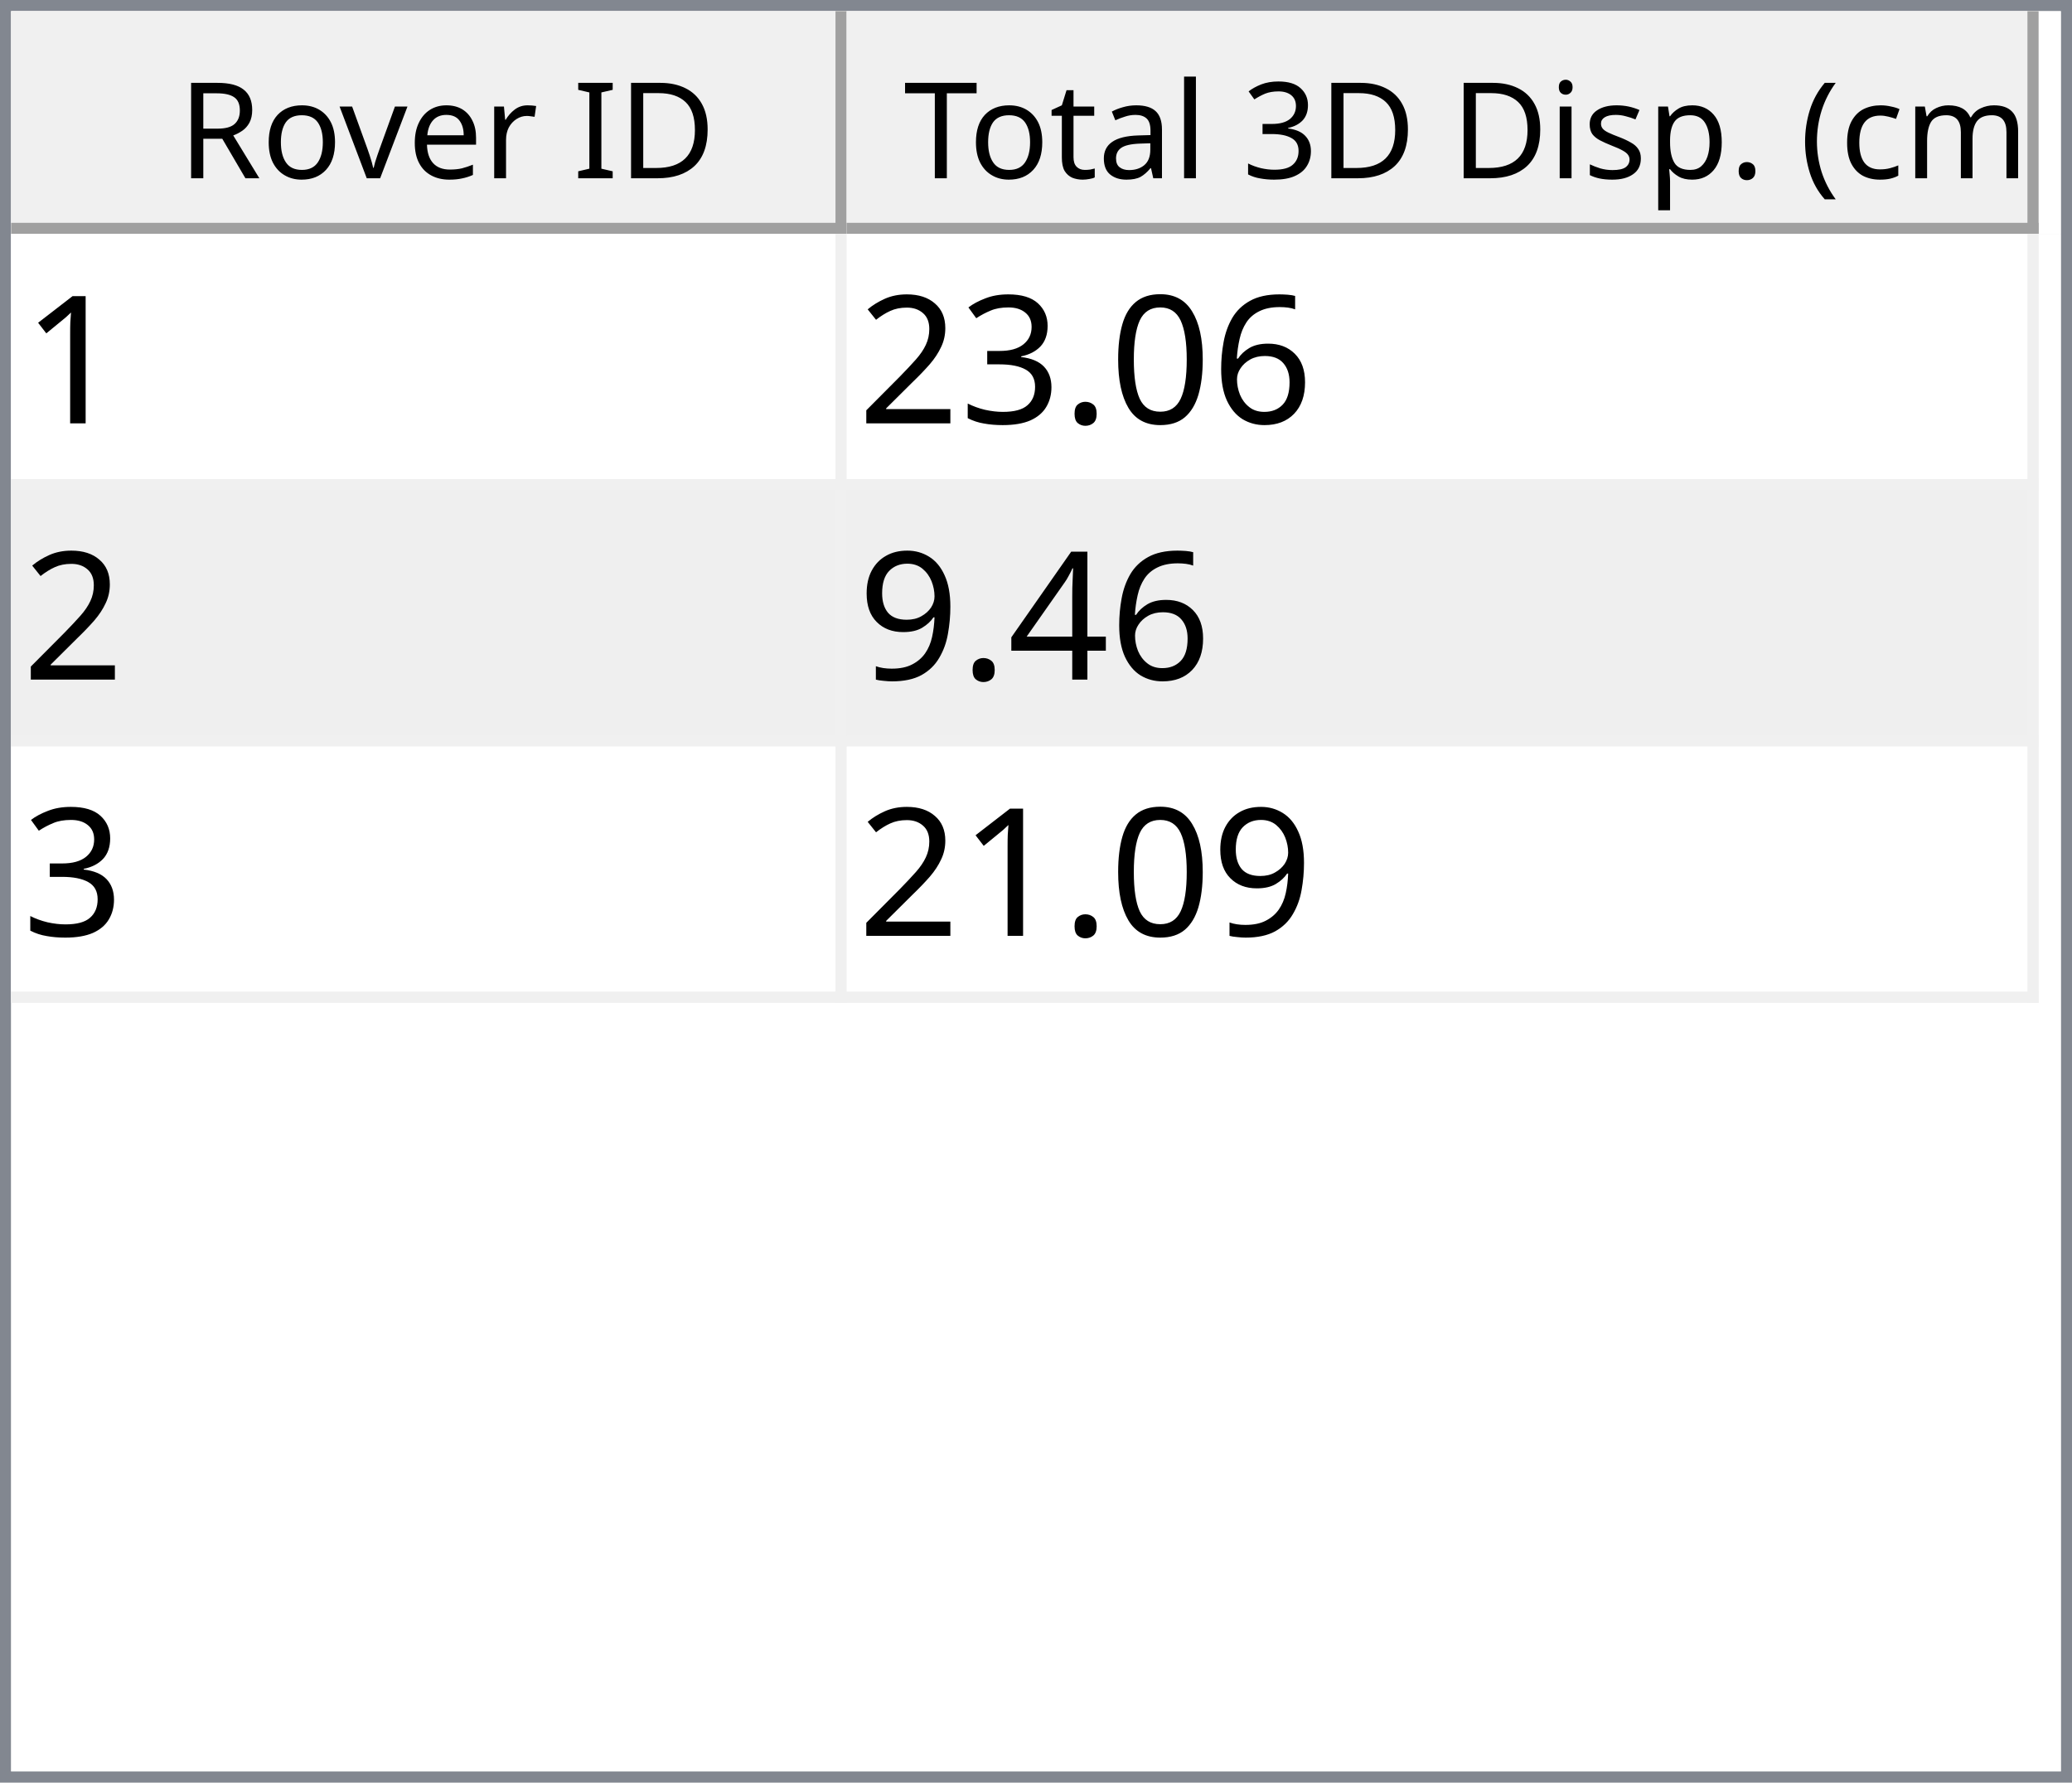
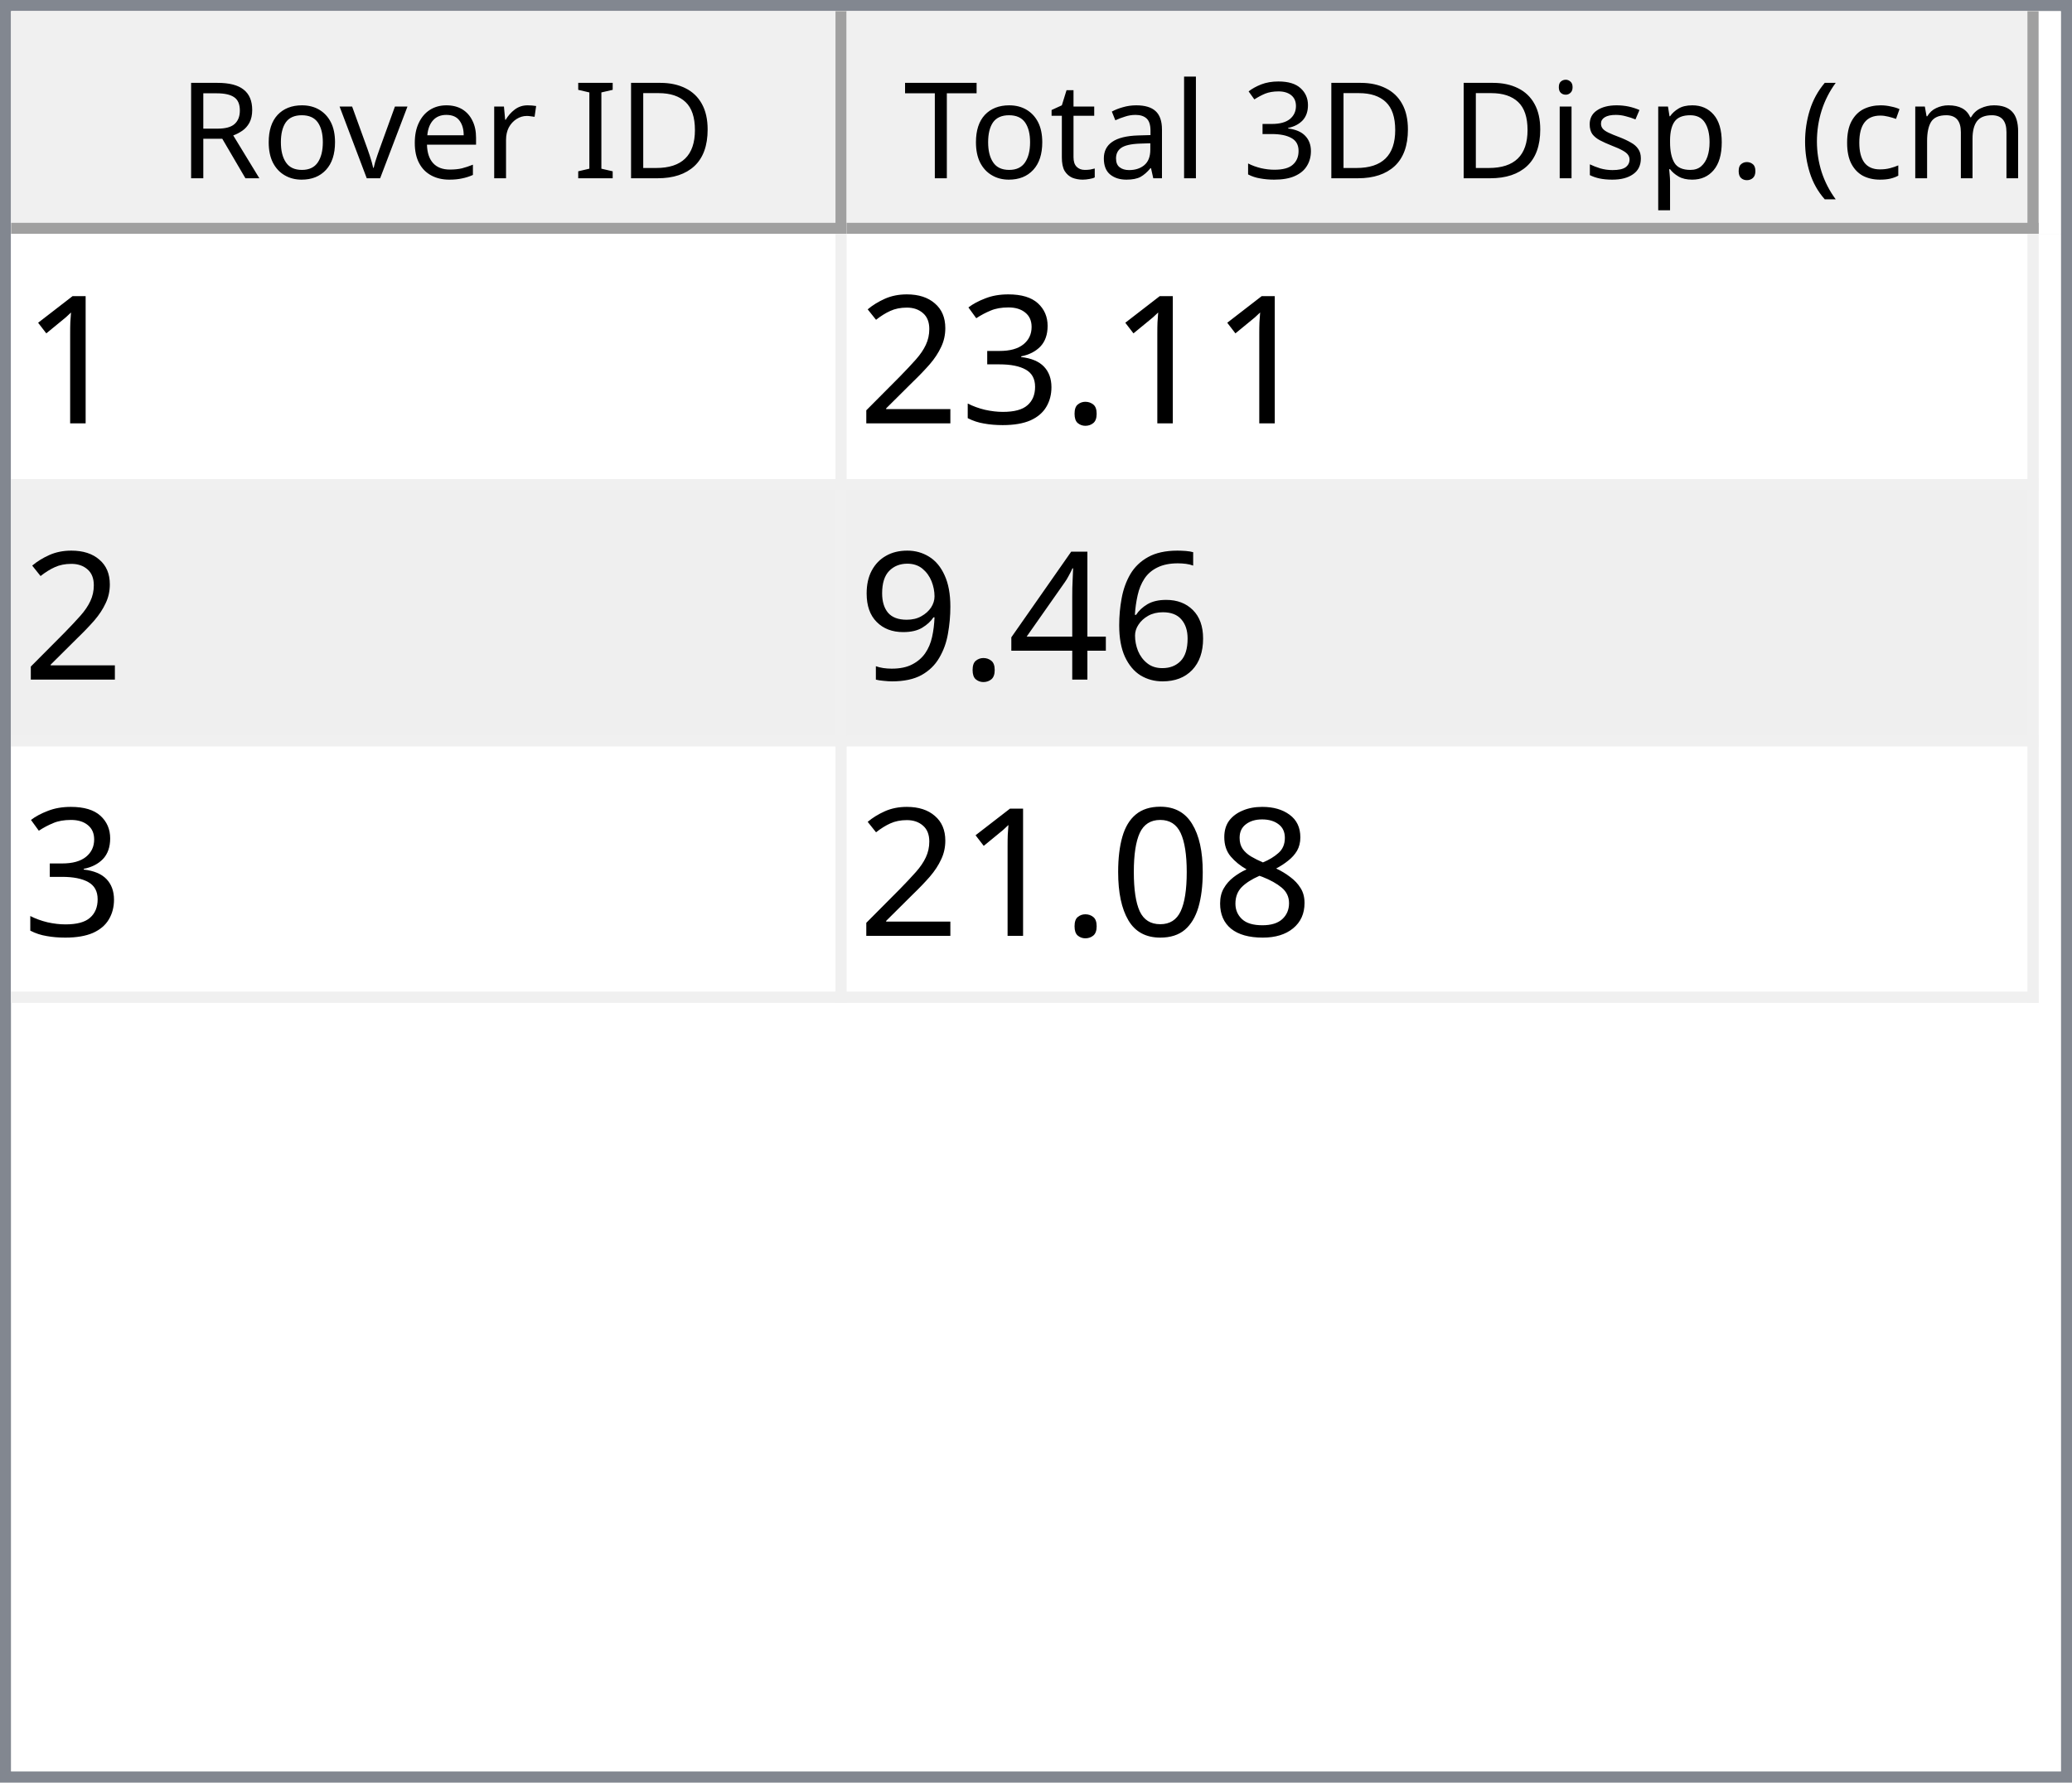
<svg xmlns="http://www.w3.org/2000/svg" style="fill-opacity:1; color-rendering:auto; color-interpolation:auto; text-rendering:auto; stroke:black; stroke-linecap:square; stroke-miterlimit:10; shape-rendering:auto; stroke-opacity:1; fill:black; stroke-dasharray:none; font-weight:normal; stroke-width:1; font-family:'Dialog'; font-style:normal; stroke-linejoin:miter; font-size:12px; stroke-dashoffset:0; image-rendering:auto;" width="186" height="160">
  <defs id="genericDefs" />
  <g>
    <defs id="defs1">
      <clipPath clipPathUnits="userSpaceOnUse" id="clipPath1">
        <path d="M0 0 L186 0 L186 160 L0 160 L0 0 Z" />
      </clipPath>
      <clipPath clipPathUnits="userSpaceOnUse" id="clipPath2">
        <path d="M0 0 L0 160 L186 160 L186 0 Z" />
      </clipPath>
      <clipPath clipPathUnits="userSpaceOnUse" id="clipPath3">
        <path d="M0 0 L0 20 L184 20 L184 0 Z" />
      </clipPath>
      <clipPath clipPathUnits="userSpaceOnUse" id="clipPath4">
        <path d="M0 0 L0 20 L75 20 L75 0 Z" />
      </clipPath>
      <clipPath clipPathUnits="userSpaceOnUse" id="clipPath5">
        <path d="M1 1 L1 19 L74 19 L74 1 Z" />
      </clipPath>
      <clipPath clipPathUnits="userSpaceOnUse" id="clipPath6">
        <path d="M0 0 L0 18 L73 18 L73 0 Z" />
      </clipPath>
      <clipPath clipPathUnits="userSpaceOnUse" id="clipPath7">
        <path d="M-0.5 -0.5 L-0.5 19.5 L74.5 19.5 L74.5 -0.5 Z" />
      </clipPath>
      <clipPath clipPathUnits="userSpaceOnUse" id="clipPath8">
        <path d="M0 0 L0 20 L107 20 L107 0 Z" />
      </clipPath>
      <clipPath clipPathUnits="userSpaceOnUse" id="clipPath9">
        <path d="M1 1 L1 19 L106 19 L106 1 Z" />
      </clipPath>
      <clipPath clipPathUnits="userSpaceOnUse" id="clipPath10">
        <path d="M0 0 L0 18 L105 18 L105 0 Z" />
      </clipPath>
      <clipPath clipPathUnits="userSpaceOnUse" id="clipPath11">
        <path d="M-0.5 -0.5 L-0.5 19.5 L106.5 19.5 L106.5 -0.5 Z" />
      </clipPath>
      <clipPath clipPathUnits="userSpaceOnUse" id="clipPath12">
        <path d="M0 0 L0 138 L184 138 L184 0 Z" />
      </clipPath>
      <clipPath clipPathUnits="userSpaceOnUse" id="clipPath13">
        <path d="M0 0 L0 69 L182 69 L182 0 Z" />
      </clipPath>
      <clipPath clipPathUnits="userSpaceOnUse" id="clipPath14">
        <path d="M-0.5 -0.5 L-0.5 68.5 L181.5 68.5 L181.5 -0.5 Z" />
      </clipPath>
      <clipPath clipPathUnits="userSpaceOnUse" id="clipPath15">
        <path d="M0 0 L0 22 L74 22 L74 0 Z" />
      </clipPath>
      <clipPath clipPathUnits="userSpaceOnUse" id="clipPath16">
        <path d="M0 0 L0 22 L106 22 L106 0 Z" />
      </clipPath>
      <font horiz-adv-x="64.551" id="font1">
        <font-face ascent="107.91" descent="25.098" units-per-em="100" style="font-style:normal; font-family:Segoe UI; font-weight:normal;" />
        <missing-glyph horiz-adv-x="64.551" d="M8.109 0 L8.109 68.266 L56.453 68.266 L56.453 0 L8.109 0 ZM15.328 7.234 L49.219 7.234 L49.219 61.031 L15.328 61.031 L15.328 7.234 Z" />
        <glyph unicode="D" horiz-adv-x="70.117" d="M9.188 0 L9.188 70.016 L28.516 70.016 Q65.531 70.016 65.531 35.891 Q65.531 19.672 55.25 9.836 Q44.969 0 27.734 0 L9.188 0 ZM17.391 62.594 L17.391 7.422 L27.828 7.422 Q41.609 7.422 49.273 14.797 Q56.938 22.172 56.938 35.688 Q56.938 62.594 28.328 62.594 L17.391 62.594 Z" />
        <glyph unicode="I" horiz-adv-x="26.611" d="M17.391 0 L9.188 0 L9.188 70.016 L17.391 70.016 L17.391 0 Z" />
        <glyph unicode=" " horiz-adv-x="27.393" d="" />
        <glyph unicode="r" horiz-adv-x="34.766" d="M34.188 41.891 Q32.078 43.5 28.125 43.5 Q23 43.5 19.555 38.672 Q16.109 33.844 16.109 25.484 L16.109 0 L8.109 0 L8.109 50 L16.109 50 L16.109 39.703 L16.312 39.703 Q18.016 44.969 21.531 47.922 Q25.047 50.875 29.391 50.875 Q32.516 50.875 34.188 50.203 L34.188 41.891 Z" />
        <glyph unicode="e" horiz-adv-x="52.295" d="M48.297 23 L12.984 23 Q13.188 14.656 17.484 10.109 Q21.781 5.562 29.297 5.562 Q37.75 5.562 44.828 11.141 L44.828 3.609 Q38.234 -1.172 27.391 -1.172 Q16.797 -1.172 10.742 5.641 Q4.688 12.453 4.688 24.812 Q4.688 36.469 11.305 43.82 Q17.922 51.172 27.734 51.172 Q37.547 51.172 42.922 44.828 Q48.297 38.484 48.297 27.203 L48.297 23 ZM40.094 29.781 Q40.047 36.719 36.75 40.578 Q33.453 44.438 27.594 44.438 Q21.922 44.438 17.969 40.383 Q14.016 36.328 13.094 29.781 L40.094 29.781 Z" />
        <glyph unicode="v" horiz-adv-x="47.9" d="M47.406 50 L27.484 0 L19.625 0 L0.688 50 L9.469 50 L22.172 13.672 Q23.578 9.672 23.922 6.688 L24.125 6.688 Q24.609 10.453 25.688 13.484 L38.969 50 L47.406 50 Z" />
        <glyph unicode="o" horiz-adv-x="58.594" d="M29 -1.172 Q17.922 -1.172 11.305 5.836 Q4.688 12.844 4.688 24.422 Q4.688 37.016 11.57 44.094 Q18.453 51.172 30.172 51.172 Q41.359 51.172 47.633 44.289 Q53.906 37.406 53.906 25.203 Q53.906 13.234 47.141 6.031 Q40.375 -1.172 29 -1.172 ZM29.594 44.438 Q21.875 44.438 17.383 39.188 Q12.891 33.938 12.891 24.703 Q12.891 15.828 17.43 10.695 Q21.969 5.562 29.594 5.562 Q37.359 5.562 41.531 10.594 Q45.703 15.625 45.703 24.906 Q45.703 34.281 41.531 39.359 Q37.359 44.438 29.594 44.438 Z" />
        <glyph unicode="R" horiz-adv-x="59.814" d="M59.375 0 L49.609 0 L37.891 19.625 Q36.281 22.359 34.766 24.289 Q33.25 26.219 31.664 27.438 Q30.078 28.656 28.25 29.219 Q26.422 29.781 24.125 29.781 L17.391 29.781 L17.391 0 L9.188 0 L9.188 70.016 L30.078 70.016 Q34.672 70.016 38.555 68.867 Q42.438 67.719 45.289 65.375 Q48.141 63.031 49.758 59.547 Q51.375 56.062 51.375 51.375 Q51.375 47.703 50.273 44.656 Q49.172 41.609 47.148 39.211 Q45.125 36.812 42.266 35.133 Q39.406 33.453 35.844 32.516 L35.844 32.328 Q37.594 31.547 38.891 30.547 Q40.188 29.547 41.359 28.18 Q42.531 26.812 43.68 25.078 Q44.828 23.344 46.234 21.047 L59.375 0 ZM17.391 62.594 L17.391 37.203 L28.516 37.203 Q31.594 37.203 34.203 38.133 Q36.812 39.062 38.719 40.797 Q40.625 42.531 41.703 45.047 Q42.781 47.562 42.781 50.688 Q42.781 56.297 39.141 59.445 Q35.5 62.594 28.609 62.594 L17.391 62.594 Z" />
        <glyph unicode=")" horiz-adv-x="30.176" d="M8.297 -15.922 L1.172 -15.922 Q16.406 2.344 16.406 26.812 Q16.406 51.469 1.078 70.016 L8.297 70.016 Q23.531 52.156 23.531 26.703 Q23.531 1.375 8.297 -15.922 Z" />
        <glyph unicode="m" horiz-adv-x="86.133" d="M79.109 0 L71.094 0 L71.094 28.719 Q71.094 37.016 68.531 40.727 Q65.969 44.438 59.906 44.438 Q54.781 44.438 51.195 39.75 Q47.609 35.062 47.609 28.516 L47.609 0 L39.594 0 L39.594 29.688 Q39.594 44.438 28.219 44.438 Q22.953 44.438 19.531 40.016 Q16.109 35.594 16.109 28.516 L16.109 0 L8.109 0 L8.109 50 L16.109 50 L16.109 42.094 L16.312 42.094 Q21.625 51.172 31.844 51.172 Q36.969 51.172 40.773 48.312 Q44.578 45.453 46 40.828 Q51.562 51.172 62.594 51.172 Q79.109 51.172 79.109 30.812 L79.109 0 Z" />
        <glyph unicode="c" horiz-adv-x="46.191" d="M42.188 2.297 Q36.422 -1.172 28.516 -1.172 Q17.828 -1.172 11.258 5.789 Q4.688 12.75 4.688 23.828 Q4.688 36.188 11.766 43.68 Q18.844 51.172 30.672 51.172 Q37.25 51.172 42.281 48.734 L42.281 40.531 Q36.719 44.438 30.375 44.438 Q22.703 44.438 17.797 38.945 Q12.891 33.453 12.891 24.516 Q12.891 15.719 17.508 10.641 Q22.125 5.562 29.891 5.562 Q36.422 5.562 42.188 9.906 L42.188 2.297 Z" />
        <glyph unicode="(" horiz-adv-x="30.176" d="M29.109 -15.922 L21.969 -15.922 Q6.844 1.375 6.844 26.703 Q6.844 52.156 21.969 70.016 L29.203 70.016 Q13.875 51.469 13.875 26.812 Q13.875 2.344 29.109 -15.922 Z" />
        <glyph unicode="." horiz-adv-x="21.68" d="M10.891 -1.078 Q8.641 -1.078 7.055 0.539 Q5.469 2.156 5.469 4.391 Q5.469 6.641 7.055 8.273 Q8.641 9.906 10.891 9.906 Q13.188 9.906 14.797 8.273 Q16.406 6.641 16.406 4.391 Q16.406 2.156 14.797 0.539 Q13.188 -1.078 10.891 -1.078 Z" />
        <glyph unicode="p" horiz-adv-x="58.789" d="M16.312 7.234 L16.109 7.234 L16.109 -23 L8.109 -23 L8.109 50 L16.109 50 L16.109 41.219 L16.312 41.219 Q22.219 51.172 33.594 51.172 Q43.266 51.172 48.688 44.461 Q54.109 37.75 54.109 26.469 Q54.109 13.922 48 6.375 Q41.891 -1.172 31.297 -1.172 Q21.578 -1.172 16.312 7.234 ZM16.109 27.391 L16.109 20.406 Q16.109 14.203 20.141 9.883 Q24.172 5.562 30.375 5.562 Q37.641 5.562 41.773 11.133 Q45.906 16.703 45.906 26.609 Q45.906 34.969 42.047 39.703 Q38.188 44.438 31.594 44.438 Q24.609 44.438 20.359 39.578 Q16.109 34.719 16.109 27.391 Z" />
        <glyph unicode="s" horiz-adv-x="42.432" d="M5.078 1.812 L5.078 10.406 Q11.625 5.562 19.484 5.562 Q30.031 5.562 30.031 12.594 Q30.031 14.594 29.125 15.992 Q28.219 17.391 26.68 18.461 Q25.141 19.531 23.07 20.383 Q21 21.234 18.609 22.172 Q15.281 23.484 12.766 24.828 Q10.25 26.172 8.57 27.859 Q6.891 29.547 6.031 31.695 Q5.172 33.844 5.172 36.719 Q5.172 40.234 6.789 42.945 Q8.406 45.656 11.086 47.484 Q13.766 49.312 17.211 50.242 Q20.656 51.172 24.312 51.172 Q30.812 51.172 35.938 48.922 L35.938 40.828 Q30.422 44.438 23.25 44.438 Q21 44.438 19.195 43.922 Q17.391 43.406 16.094 42.477 Q14.797 41.547 14.086 40.258 Q13.375 38.969 13.375 37.406 Q13.375 35.453 14.086 34.133 Q14.797 32.812 16.164 31.789 Q17.531 30.766 19.484 29.938 Q21.438 29.109 23.922 28.125 Q27.25 26.859 29.883 25.516 Q32.516 24.172 34.375 22.484 Q36.234 20.797 37.234 18.602 Q38.234 16.406 38.234 13.375 Q38.234 9.672 36.602 6.938 Q34.969 4.203 32.234 2.398 Q29.5 0.594 25.93 -0.289 Q22.359 -1.172 18.453 -1.172 Q10.75 -1.172 5.078 1.812 Z" />
        <glyph unicode="i" horiz-adv-x="24.219" d="M12.203 62.703 Q10.062 62.703 8.547 64.164 Q7.031 65.625 7.031 67.875 Q7.031 70.125 8.547 71.609 Q10.062 73.094 12.203 73.094 Q14.406 73.094 15.945 71.609 Q17.484 70.125 17.484 67.875 Q17.484 65.719 15.945 64.211 Q14.406 62.703 12.203 62.703 ZM16.109 0 L8.109 0 L8.109 50 L16.109 50 L16.109 0 Z" />
        <glyph unicode="3" horiz-adv-x="53.906" d="M46.531 19.828 Q46.531 15.094 44.75 11.211 Q42.969 7.328 39.719 4.57 Q36.469 1.812 31.93 0.297 Q27.391 -1.219 21.922 -1.219 Q11.922 -1.219 6 2.594 L6 11.188 Q13.094 5.609 22.219 5.609 Q25.875 5.609 28.828 6.539 Q31.781 7.469 33.906 9.227 Q36.031 10.984 37.18 13.477 Q38.328 15.969 38.328 19.094 Q38.328 32.812 18.797 32.812 L12.984 32.812 L12.984 39.594 L18.5 39.594 Q35.797 39.594 35.797 52.484 Q35.797 64.406 22.609 64.406 Q15.188 64.406 8.688 59.422 L8.688 67.188 Q15.375 71.188 24.609 71.188 Q29 71.188 32.57 69.969 Q36.141 68.75 38.68 66.555 Q41.219 64.359 42.609 61.281 Q44 58.203 44 54.5 Q44 40.672 30.031 36.719 L30.031 36.531 Q33.594 36.141 36.625 34.797 Q39.656 33.453 41.852 31.305 Q44.047 29.156 45.289 26.25 Q46.531 23.344 46.531 19.828 Z" />
        <glyph unicode="l" horiz-adv-x="24.219" d="M16.109 0 L8.109 0 L8.109 74.031 L16.109 74.031 L16.109 0 Z" />
        <glyph unicode="a" horiz-adv-x="50.879" d="M43.891 0 L35.891 0 L35.891 7.812 L35.688 7.812 Q30.469 -1.172 20.312 -1.172 Q12.844 -1.172 8.617 2.781 Q4.391 6.734 4.391 13.281 Q4.391 27.297 20.906 29.594 L35.891 31.688 Q35.891 44.438 25.594 44.438 Q16.547 44.438 9.281 38.281 L9.281 46.484 Q16.656 51.172 26.266 51.172 Q43.891 51.172 43.891 32.516 L43.891 0 ZM35.891 25.297 L23.828 23.641 Q18.266 22.859 15.43 20.875 Q12.594 18.891 12.594 13.875 Q12.594 10.203 15.211 7.883 Q17.828 5.562 22.172 5.562 Q28.125 5.562 32.008 9.742 Q35.891 13.922 35.891 20.312 L35.891 25.297 Z" />
        <glyph unicode="t" horiz-adv-x="33.887" d="M31.297 0.484 Q28.469 -1.078 23.828 -1.078 Q10.688 -1.078 10.688 13.578 L10.688 43.172 L2.094 43.172 L2.094 50 L10.688 50 L10.688 62.203 L18.703 64.797 L18.703 50 L31.297 50 L31.297 43.172 L18.703 43.172 L18.703 14.984 Q18.703 9.969 20.414 7.82 Q22.125 5.672 26.078 5.672 Q29.109 5.672 31.297 7.328 L31.297 0.484 Z" />
        <glyph unicode="T" horiz-adv-x="52.393" d="M50.594 62.594 L30.375 62.594 L30.375 0 L22.172 0 L22.172 62.594 L2 62.594 L2 70.016 L50.594 70.016 L50.594 62.594 Z" />
      </font>
      <font horiz-adv-x="75.0" id="font2">
        <font-face ascent="100.537" descent="21.973" units-per-em="100" style="font-style:normal; font-family:sans-serif; font-weight:normal;" />
        <missing-glyph horiz-adv-x="75.0" d="M12.5 0 L12.5 62.5 L62.5 62.5 L62.5 0 L12.5 0 ZM14.062 1.562 L60.938 1.562 L60.938 60.938 L14.062 60.938 L14.062 1.562 Z" />
        <glyph unicode="1" horiz-adv-x="55.615" d="M37.25 0 L28.469 0 L28.469 56 Q25.297 52.984 20.141 49.953 Q14.984 46.922 10.891 45.406 L10.891 53.906 Q18.266 57.375 23.781 62.305 Q29.297 67.234 31.594 71.875 L37.25 71.875 L37.25 0 Z" />
-         <glyph unicode="6" horiz-adv-x="55.615" d="M49.75 54.047 L41.016 53.375 Q39.844 58.547 37.703 60.891 Q34.125 64.656 28.906 64.656 Q24.703 64.656 21.531 62.312 Q17.391 59.281 14.992 53.469 Q12.594 47.656 12.5 36.922 Q15.672 41.75 20.266 44.094 Q24.859 46.438 29.891 46.438 Q38.672 46.438 44.852 39.969 Q51.031 33.5 51.031 23.25 Q51.031 16.5 48.125 10.719 Q45.219 4.938 40.141 1.859 Q35.062 -1.219 28.609 -1.219 Q17.625 -1.219 10.695 6.859 Q3.766 14.938 3.766 33.5 Q3.766 54.25 11.422 63.672 Q18.109 71.875 29.438 71.875 Q37.891 71.875 43.289 67.141 Q48.688 62.406 49.75 54.047 ZM13.875 23.188 Q13.875 18.656 15.797 14.508 Q17.719 10.359 21.188 8.18 Q24.656 6 28.469 6 Q34.031 6 38.039 10.492 Q42.047 14.984 42.047 22.703 Q42.047 30.125 38.086 34.398 Q34.125 38.672 28.125 38.672 Q22.172 38.672 18.023 34.398 Q13.875 30.125 13.875 23.188 Z" />
-         <glyph unicode="0" horiz-adv-x="55.615" d="M4.156 35.297 Q4.156 48 6.766 55.742 Q9.375 63.484 14.523 67.68 Q19.672 71.875 27.484 71.875 Q33.25 71.875 37.594 69.555 Q41.938 67.234 44.773 62.867 Q47.609 58.5 49.219 52.227 Q50.828 45.953 50.828 35.297 Q50.828 22.703 48.242 14.969 Q45.656 7.234 40.508 3.008 Q35.359 -1.219 27.484 -1.219 Q17.141 -1.219 11.234 6.203 Q4.156 15.141 4.156 35.297 ZM13.188 35.297 Q13.188 17.672 17.312 11.836 Q21.438 6 27.484 6 Q33.547 6 37.672 11.859 Q41.797 17.719 41.797 35.297 Q41.797 52.984 37.672 58.789 Q33.547 64.594 27.391 64.594 Q21.344 64.594 17.719 59.469 Q13.188 52.938 13.188 35.297 Z" />
        <glyph unicode="." horiz-adv-x="27.783" d="M9.078 0 L9.078 10.016 L19.094 10.016 L19.094 0 L9.078 0 Z" />
        <glyph unicode="3" horiz-adv-x="55.615" d="M4.203 18.891 L12.984 20.062 Q14.5 12.594 18.141 9.297 Q21.781 6 27 6 Q33.203 6 37.477 10.297 Q41.75 14.594 41.75 20.953 Q41.75 27 37.797 30.93 Q33.844 34.859 27.734 34.859 Q25.25 34.859 21.531 33.891 L22.516 41.609 Q23.391 41.5 23.922 41.5 Q29.547 41.5 34.039 44.43 Q38.531 47.359 38.531 53.469 Q38.531 58.297 35.258 61.477 Q31.984 64.656 26.812 64.656 Q21.688 64.656 18.266 61.43 Q14.844 58.203 13.875 51.766 L5.078 53.328 Q6.688 62.156 12.398 67.016 Q18.109 71.875 26.609 71.875 Q32.469 71.875 37.398 69.359 Q42.328 66.844 44.945 62.5 Q47.562 58.156 47.562 53.266 Q47.562 48.641 45.07 44.828 Q42.578 41.016 37.703 38.766 Q44.047 37.312 47.562 32.695 Q51.078 28.078 51.078 21.141 Q51.078 11.766 44.242 5.25 Q37.406 -1.266 26.953 -1.266 Q17.531 -1.266 11.305 4.352 Q5.078 9.969 4.203 18.891 Z" />
        <glyph unicode="2" horiz-adv-x="55.615" d="M50.344 8.453 L50.344 0 L3.031 0 Q2.938 3.172 4.047 6.109 Q5.859 10.938 9.836 15.625 Q13.812 20.312 21.344 26.469 Q33.016 36.031 37.117 41.625 Q41.219 47.219 41.219 52.203 Q41.219 57.422 37.477 61.008 Q33.734 64.594 27.734 64.594 Q21.391 64.594 17.578 60.789 Q13.766 56.984 13.719 50.25 L4.688 51.172 Q5.609 61.281 11.664 66.578 Q17.719 71.875 27.938 71.875 Q38.234 71.875 44.242 66.164 Q50.25 60.453 50.25 52 Q50.25 47.703 48.492 43.555 Q46.734 39.406 42.656 34.812 Q38.578 30.219 29.109 22.219 Q21.188 15.578 18.945 13.211 Q16.703 10.844 15.234 8.453 L50.344 8.453 Z" />
+         <glyph unicode="6" horiz-adv-x="55.615" d="M49.75 54.047 L41.016 53.375 Q39.844 58.547 37.703 60.891 Q34.125 64.656 28.906 64.656 Q24.703 64.656 21.531 62.312 Q17.391 59.281 14.992 53.469 Q12.594 47.656 12.5 36.922 Q15.672 41.75 20.266 44.094 Q24.859 46.438 29.891 46.438 Q38.672 46.438 44.852 39.969 Q51.031 33.5 51.031 23.25 Q51.031 16.5 48.125 10.719 Q45.219 4.938 40.141 1.859 Q35.062 -1.219 28.609 -1.219 Q17.625 -1.219 10.695 6.859 Q3.766 14.938 3.766 33.5 Q3.766 54.25 11.422 63.672 Q18.109 71.875 29.438 71.875 Q37.891 71.875 43.289 67.141 Q48.688 62.406 49.75 54.047 ZM13.875 23.188 Q13.875 18.656 15.797 14.508 Q17.719 10.359 21.188 8.18 Q24.656 6 28.469 6 Q34.031 6 38.039 10.492 Q42.047 14.984 42.047 22.703 Q42.047 30.125 38.086 34.398 Q34.125 38.672 28.125 38.672 Q22.172 38.672 18.023 34.398 Q13.875 30.125 13.875 23.188 Z" />
        <glyph unicode="4" horiz-adv-x="55.615" d="M32.328 0 L32.328 17.141 L1.266 17.141 L1.266 25.203 L33.938 71.578 L41.109 71.578 L41.109 25.203 L50.781 25.203 L50.781 17.141 L41.109 17.141 L41.109 0 L32.328 0 ZM32.328 25.203 L32.328 57.469 L9.906 25.203 L32.328 25.203 Z" />
        <glyph unicode="9" horiz-adv-x="55.615" d="M5.469 16.547 L13.922 17.328 Q14.984 11.375 18.016 8.688 Q21.047 6 25.781 6 Q29.828 6 32.883 7.859 Q35.938 9.719 37.891 12.82 Q39.844 15.922 41.164 21.195 Q42.484 26.469 42.484 31.938 Q42.484 32.516 42.438 33.688 Q39.797 29.5 35.234 26.883 Q30.672 24.266 25.344 24.266 Q16.453 24.266 10.305 30.711 Q4.156 37.156 4.156 47.703 Q4.156 58.594 10.578 65.234 Q17 71.875 26.656 71.875 Q33.641 71.875 39.43 68.117 Q45.219 64.359 48.219 57.398 Q51.219 50.438 51.219 37.25 Q51.219 23.531 48.242 15.406 Q45.266 7.281 39.383 3.031 Q33.5 -1.219 25.594 -1.219 Q17.188 -1.219 11.867 3.445 Q6.547 8.109 5.469 16.547 ZM41.453 48.141 Q41.453 55.719 37.43 60.156 Q33.406 64.594 27.734 64.594 Q21.875 64.594 17.531 59.812 Q13.188 55.031 13.188 47.406 Q13.188 40.578 17.312 36.305 Q21.438 32.031 27.484 32.031 Q33.594 32.031 37.523 36.305 Q41.453 40.578 41.453 48.141 Z" />
+         <glyph unicode="8" horiz-adv-x="55.615" d="M17.672 38.812 Q12.203 40.828 9.57 44.539 Q6.938 48.25 6.938 53.422 Q6.938 61.234 12.555 66.555 Q18.172 71.875 27.484 71.875 Q36.859 71.875 42.578 66.43 Q48.297 60.984 48.297 53.172 Q48.297 48.188 45.68 44.508 Q43.062 40.828 37.75 38.812 Q44.344 36.672 47.781 31.883 Q51.219 27.094 51.219 20.453 Q51.219 11.281 44.727 5.031 Q38.234 -1.219 27.641 -1.219 Q17.047 -1.219 10.547 5.055 Q4.047 11.328 4.047 20.703 Q4.047 27.688 7.594 32.398 Q11.141 37.109 17.672 38.812 ZM15.922 53.719 Q15.922 48.641 19.195 45.414 Q22.469 42.188 27.688 42.188 Q32.766 42.188 36.016 45.383 Q39.266 48.578 39.266 53.219 Q39.266 58.062 35.914 61.359 Q32.562 64.656 27.594 64.656 Q22.562 64.656 19.242 61.43 Q15.922 58.203 15.922 53.719 ZM13.094 20.656 Q13.094 16.891 14.875 13.375 Q16.656 9.859 20.172 7.93 Q23.688 6 27.734 6 Q34.031 6 38.133 10.055 Q42.234 14.109 42.234 20.359 Q42.234 26.703 38.016 30.859 Q33.797 35.016 27.438 35.016 Q21.234 35.016 17.164 30.914 Q13.094 26.812 13.094 20.656 Z" />
+         <glyph unicode="0" horiz-adv-x="55.615" d="M4.156 35.297 Q4.156 48 6.766 55.742 Q9.375 63.484 14.523 67.68 Q19.672 71.875 27.484 71.875 Q33.25 71.875 37.594 69.555 Q41.938 67.234 44.773 62.867 Q47.609 58.5 49.219 52.227 Q50.828 45.953 50.828 35.297 Q50.828 22.703 48.242 14.969 Q45.656 7.234 40.508 3.008 Q35.359 -1.219 27.484 -1.219 Q17.141 -1.219 11.234 6.203 Q4.156 15.141 4.156 35.297 ZM13.188 35.297 Q13.188 17.672 17.312 11.836 Q21.438 6 27.484 6 Q33.547 6 37.672 11.859 Q41.797 17.719 41.797 35.297 Q41.797 52.984 37.672 58.789 Q33.547 64.594 27.391 64.594 Q21.344 64.594 17.719 59.469 Q13.188 52.938 13.188 35.297 Z" />
      </font>
    </defs>
    <g style="fill:white; stroke:white;">
      <rect x="0" y="0" width="186" style="clip-path:url(#clipPath1); stroke:none;" height="160" />
    </g>
    <g style="fill:white; text-rendering:optimizeSpeed; color-rendering:optimizeSpeed; image-rendering:optimizeSpeed; shape-rendering:crispEdges; stroke:white; color-interpolation:sRGB;">
      <rect x="0" width="186" height="160" y="0" style="stroke:none;" />
      <path style="stroke:none;" d="M0 160 L186 160 L186 0 L0 0 Z" />
    </g>
    <g style="fill:rgb(240,240,240); font-family:'Segoe UI'; stroke:rgb(240,240,240);">
      <rect x="0" y="0" width="186" style="clip-path:url(#clipPath2); stroke:none;" height="160" />
    </g>
    <g style="fill:rgb(130,135,144); font-family:'Segoe UI'; stroke:rgb(130,135,144);">
      <path d="M0 0 L186 0 L186 160 L0 160 L0 0 ZM1 1 L185 1 L185 159 L1 159 L1 1 Z" style="fill-rule:evenodd; clip-path:url(#clipPath2); stroke:none;" />
    </g>
    <g style="fill:white; font-family:'Segoe UI'; stroke:white;" transform="translate(1,1)">
      <rect x="0" y="0" width="184" style="clip-path:url(#clipPath3); stroke:none;" height="20" />
    </g>
    <g style="fill:rgb(240,240,240); font-family:'Segoe UI'; stroke:rgb(240,240,240);" transform="translate(1,1)">
      <rect x="0" y="0" width="75" style="clip-path:url(#clipPath4); stroke:none;" height="20" />
    </g>
    <g style="font-family:'Segoe UI';" transform="translate(2,2)">
      <text x="14" xml:space="preserve" y="14" style="clip-path:url(#clipPath6); stroke:none;">Rover ID</text>
    </g>
    <g style="fill:rgb(160,160,160); font-family:'Segoe UI'; stroke:rgb(160,160,160); stroke-linejoin:bevel;" transform="translate(1.5,1.5)">
      <line x1="74" x2="74" y1="0" style="fill:none; clip-path:url(#clipPath7);" y2="19" />
    </g>
    <g style="fill:rgb(160,160,160); font-family:'Segoe UI'; stroke:rgb(160,160,160); stroke-linejoin:bevel;" transform="matrix(1,0,0,1,1,1) translate(0.5,0.5)">
      <line x1="0" x2="74" y1="19" style="fill:none; clip-path:url(#clipPath7);" y2="19" />
    </g>
    <g style="fill:rgb(240,240,240); font-family:'Segoe UI'; stroke:rgb(240,240,240);" transform="translate(76,1)">
      <rect x="0" y="0" width="107" style="clip-path:url(#clipPath8); stroke:none;" height="20" />
    </g>
    <g style="font-family:'Segoe UI';" transform="translate(77,2)">
      <text x="1" xml:space="preserve" y="14" style="clip-path:url(#clipPath10); stroke:none;"> Total 3D Disp. (cm)</text>
    </g>
    <g style="fill:rgb(160,160,160); font-family:'Segoe UI'; stroke:rgb(160,160,160); stroke-linejoin:bevel;" transform="translate(76.5,1.5)">
      <line x1="106" x2="106" y1="0" style="fill:none; clip-path:url(#clipPath11);" y2="19" />
    </g>
    <g style="fill:rgb(160,160,160); font-family:'Segoe UI'; stroke:rgb(160,160,160); stroke-linejoin:bevel;" transform="matrix(1,0,0,1,76,1) translate(0.5,0.5)">
      <line x1="0" x2="106" y1="19" style="fill:none; clip-path:url(#clipPath11);" y2="19" />
    </g>
    <g style="fill:white; font-family:'Segoe UI'; stroke:white;" transform="translate(1,21)">
      <rect x="0" y="0" width="184" style="clip-path:url(#clipPath12); stroke:none;" height="138" />
    </g>
    <g style="fill:rgb(240,240,240); font-size:16px; font-family:sans-serif; stroke:rgb(240,240,240);" transform="translate(1,21)">
      <rect x="0" y="0" width="182" style="clip-path:url(#clipPath13); stroke:none;" height="69" />
      <line transform="translate(0.5,0.5)" x1="0" x2="181" y1="22" style="clip-path:url(#clipPath14); fill:none; stroke-linejoin:bevel;" y2="22" />
    </g>
    <g transform="matrix(1,0,0,1,1,21) translate(0.5,0.5)" style="fill:rgb(240,240,240); font-size:16px; font-family:sans-serif; stroke:rgb(240,240,240); stroke-linejoin:bevel;">
      <line x1="0" x2="181" y1="45" style="fill:none; clip-path:url(#clipPath14);" y2="45" />
    </g>
    <g transform="matrix(1,0,0,1,1,21) translate(0.5,0.5)" style="fill:rgb(240,240,240); font-size:16px; font-family:sans-serif; stroke:rgb(240,240,240); stroke-linejoin:bevel;">
      <line x1="0" x2="181" y1="68" style="fill:none; clip-path:url(#clipPath14);" y2="68" />
    </g>
    <g transform="matrix(1,0,0,1,1,21) translate(0.5,0.5)" style="fill:rgb(240,240,240); font-size:16px; font-family:sans-serif; stroke:rgb(240,240,240); stroke-linejoin:bevel;">
      <line x1="74" x2="74" y1="0" style="fill:none; clip-path:url(#clipPath14);" y2="68" />
    </g>
    <g transform="matrix(1,0,0,1,1,21) translate(0.5,0.5)" style="fill:rgb(240,240,240); font-size:16px; font-family:sans-serif; stroke:rgb(240,240,240); stroke-linejoin:bevel;">
      <line x1="181" x2="181" y1="0" style="fill:none; clip-path:url(#clipPath14);" y2="68" />
    </g>
    <g style="fill:white; font-size:16px; font-family:sans-serif; stroke:white;" transform="matrix(1,0,0,1,1,21)">
      <rect x="0" y="0" width="74" style="clip-path:url(#clipPath15); stroke:none;" height="22" />
      <text x="1" y="17" style="fill:black; clip-path:url(#clipPath15); stroke:none;" xml:space="preserve">1</text>
    </g>
    <g style="fill:white; font-size:16px; font-family:sans-serif; stroke:white;" transform="matrix(1,0,0,1,1,21) translate(75,0)">
      <rect x="0" y="0" width="106" style="clip-path:url(#clipPath16); stroke:none;" height="22" />
-       <text x="1" y="17" style="fill:black; clip-path:url(#clipPath16); stroke:none;" xml:space="preserve">23.06</text>
+       <text x="1" y="17" style="fill:black; clip-path:url(#clipPath16); stroke:none;" xml:space="preserve">23.11</text>
    </g>
    <g style="fill:rgb(239,239,239); font-size:16px; font-family:sans-serif; stroke:rgb(239,239,239);" transform="matrix(1,0,0,1,1,21) translate(0,23)">
      <rect x="0" y="0" width="74" style="clip-path:url(#clipPath15); stroke:none;" height="22" />
      <text x="1" y="17" style="fill:black; clip-path:url(#clipPath15); stroke:none;" xml:space="preserve">2</text>
    </g>
    <g style="fill:rgb(239,239,239); font-size:16px; font-family:sans-serif; stroke:rgb(239,239,239);" transform="matrix(1,0,0,1,1,21) translate(75,23)">
      <rect x="0" y="0" width="106" style="clip-path:url(#clipPath16); stroke:none;" height="22" />
      <text x="1" y="17" style="fill:black; clip-path:url(#clipPath16); stroke:none;" xml:space="preserve">9.46</text>
    </g>
    <g style="fill:white; font-size:16px; font-family:sans-serif; stroke:white;" transform="matrix(1,0,0,1,1,21) translate(0,46)">
      <rect x="0" y="0" width="74" style="clip-path:url(#clipPath15); stroke:none;" height="22" />
      <text x="1" y="17" style="fill:black; clip-path:url(#clipPath15); stroke:none;" xml:space="preserve">3</text>
    </g>
    <g style="fill:white; font-size:16px; font-family:sans-serif; stroke:white;" transform="matrix(1,0,0,1,1,21) translate(75,46)">
      <rect x="0" y="0" width="106" style="clip-path:url(#clipPath16); stroke:none;" height="22" />
-       <text x="1" y="17" style="fill:black; clip-path:url(#clipPath16); stroke:none;" xml:space="preserve">21.09</text>
+       <text x="1" y="17" style="fill:black; clip-path:url(#clipPath16); stroke:none;" xml:space="preserve">21.08</text>
    </g>
  </g>
</svg>
